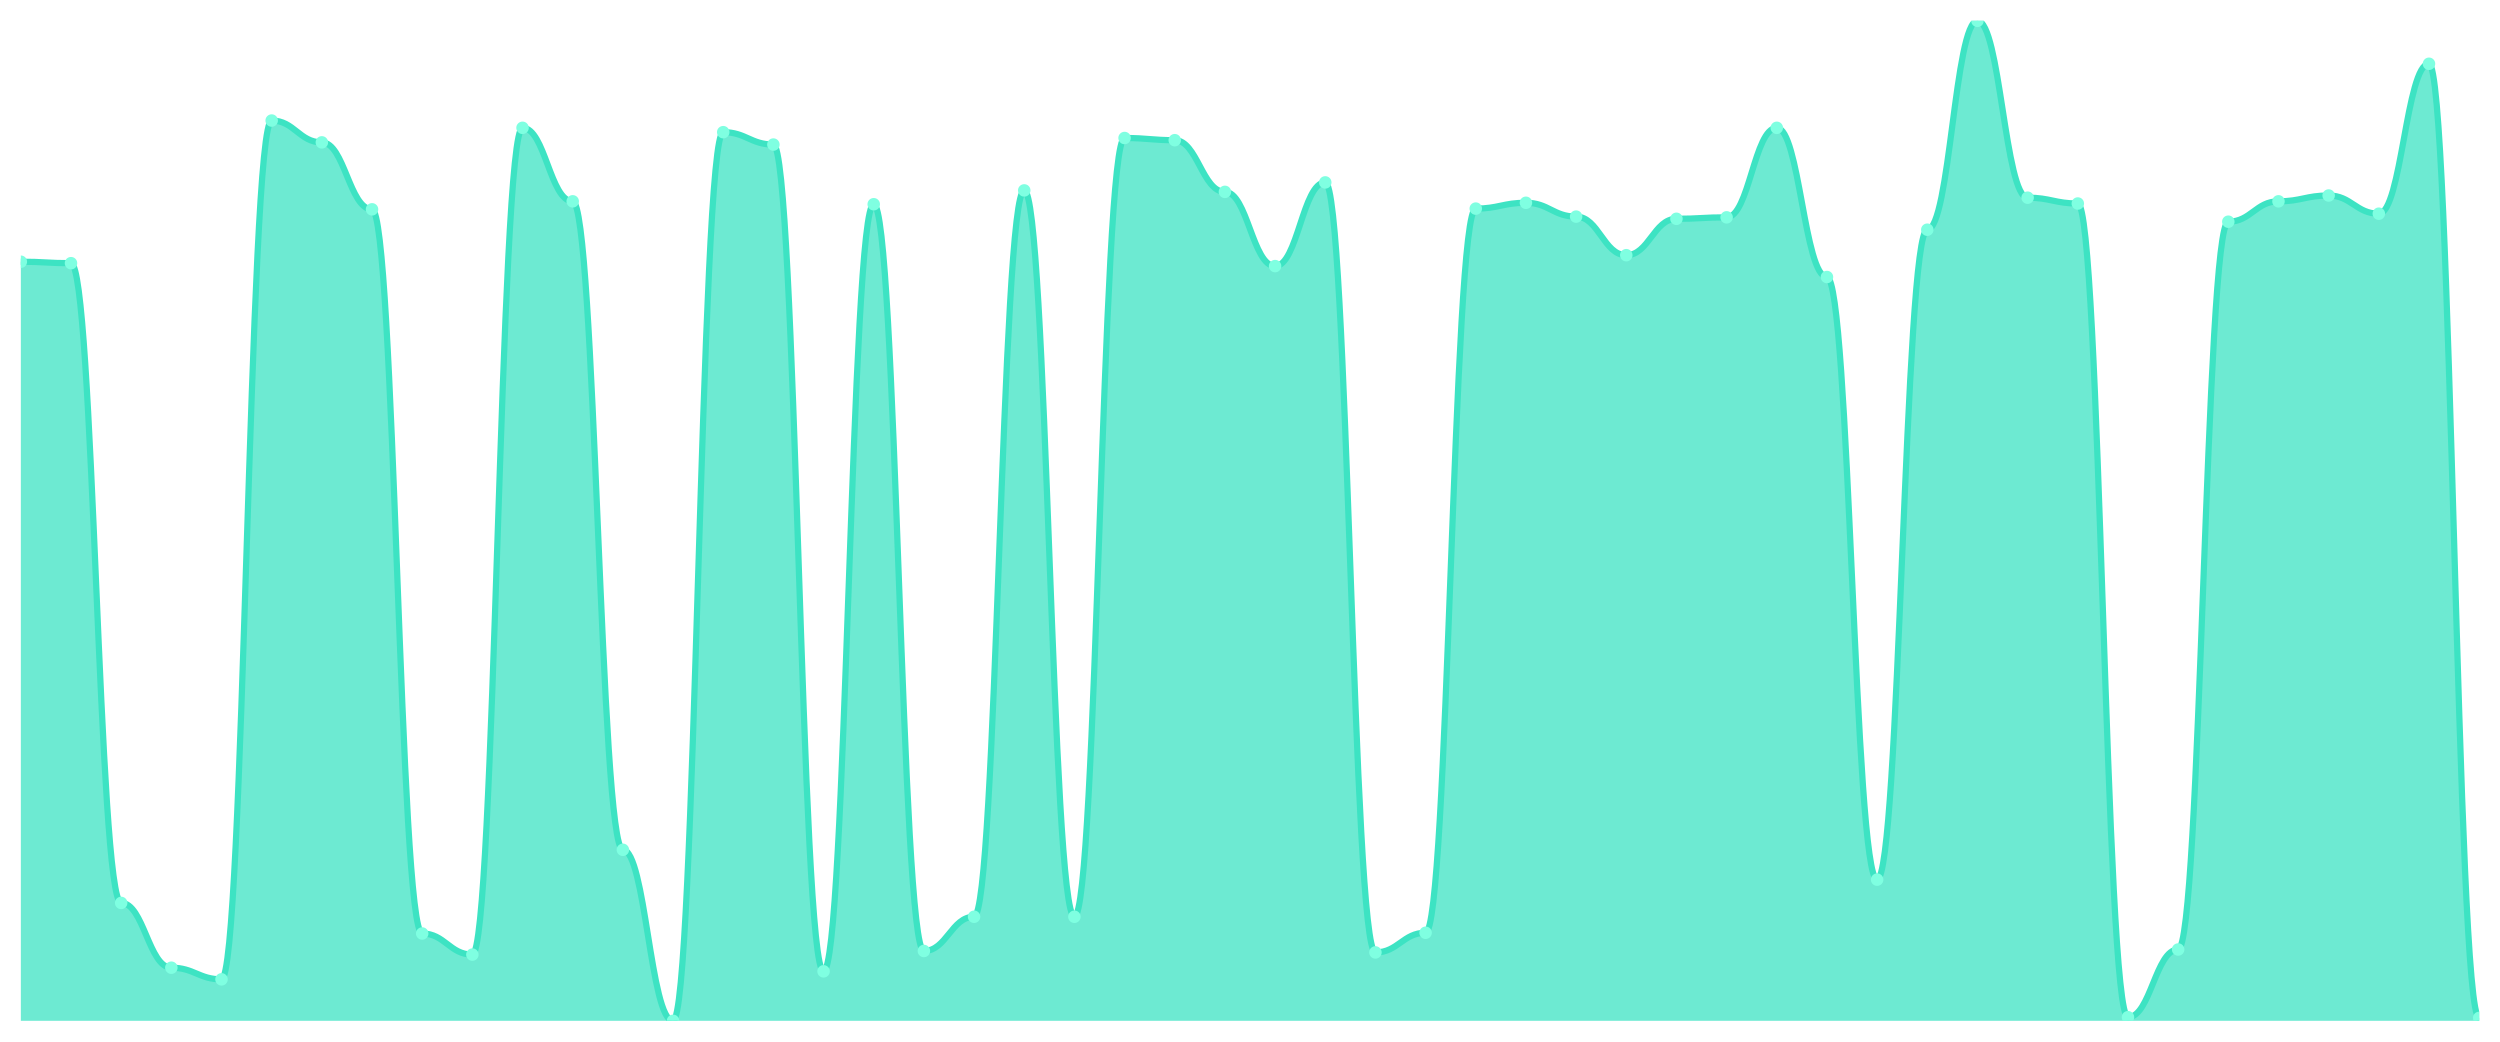
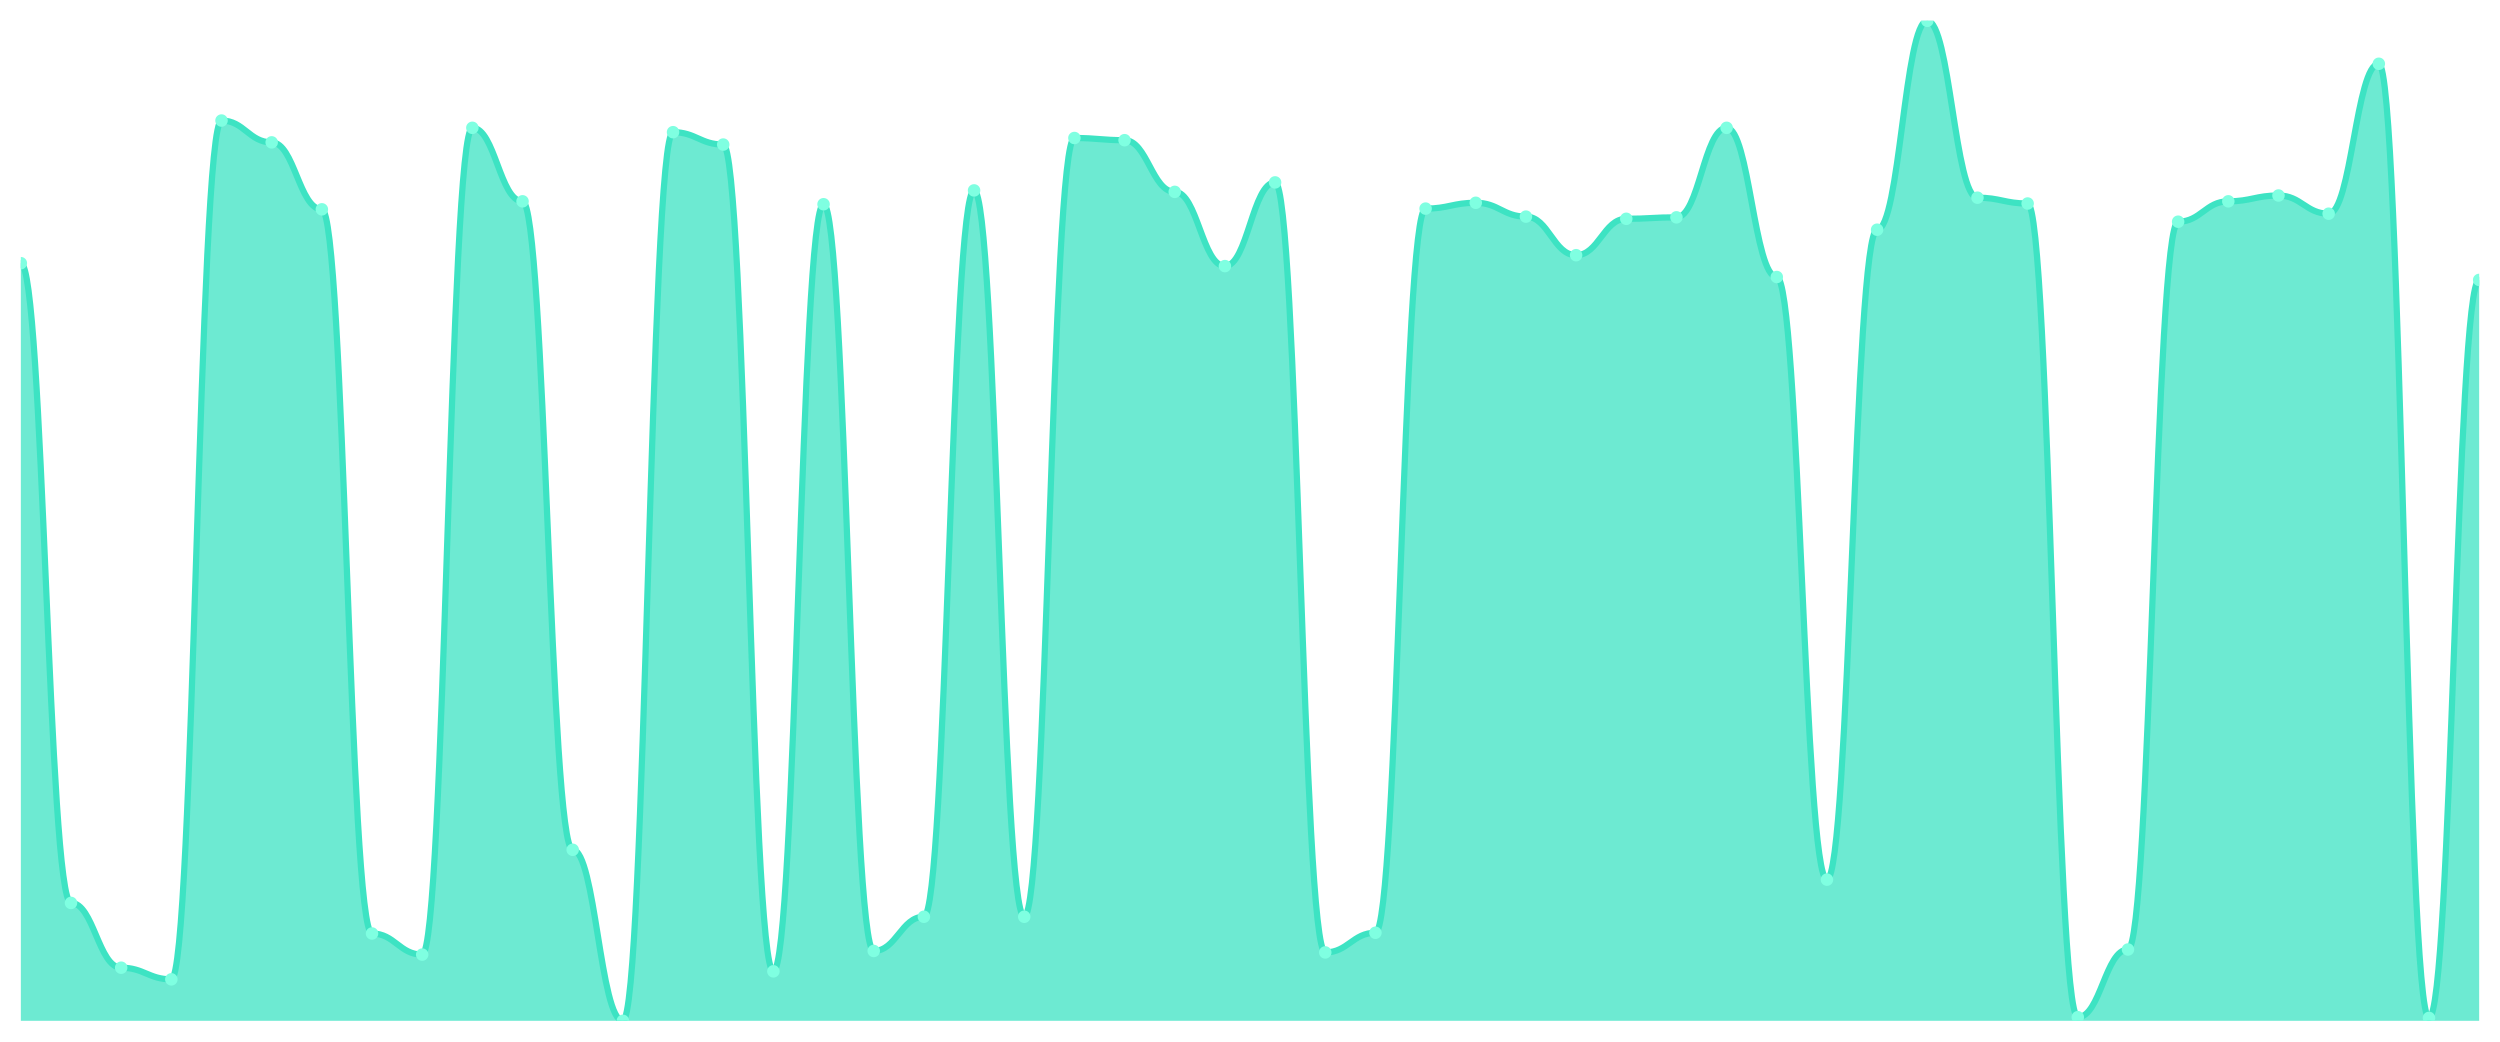
<svg xmlns="http://www.w3.org/2000/svg" viewBox="0 0 1200 500" width="1200" height="500">
  <defs>
    <clipPath id="c">
      <rect x="10" y="10" width="1180" height="480" />
    </clipPath>
  </defs>
  <rect width="1200" height="500" fill="none" />
  <g clip-path="url(#c)">
-     <path d="M 10,490 L 10,125.633 C 20.837,125.633 23.245,126.332 34.082,126.332 C 44.918,126.332 47.327,433.406 58.163,433.406 C 69,433.406 71.408,464.498 82.245,464.498 C 93.082,464.498 95.49,470.087 106.327,470.087 C 117.163,470.087 119.571,57.86 130.408,57.86 C 141.245,57.86 143.653,68.341 154.49,68.341 C 165.327,68.341 167.735,100.48 178.571,100.48 C 189.408,100.48 191.816,448.079 202.653,448.079 C 213.49,448.079 215.898,458.21 226.735,458.21 C 237.571,458.21 239.98,61.354 250.816,61.354 C 261.653,61.354 264.061,96.638 274.898,96.638 C 285.735,96.638 288.143,407.904 298.98,407.904 C 309.816,407.904 312.224,490 323.061,490 C 333.898,490 336.306,63.45 347.143,63.45 C 357.98,63.45 360.388,69.389 371.224,69.389 C 382.061,69.389 384.469,466.245 395.306,466.245 C 406.143,466.245 408.551,98.035 419.388,98.035 C 430.224,98.035 432.633,456.463 443.469,456.463 C 454.306,456.463 456.714,440.044 467.551,440.044 C 478.388,440.044 480.796,91.397 491.633,91.397 C 502.469,91.397 504.878,440.044 515.714,440.044 C 526.551,440.044 528.959,66.245 539.796,66.245 C 550.633,66.245 553.041,67.293 563.878,67.293 C 574.714,67.293 577.122,92.096 587.959,92.096 C 598.796,92.096 601.204,127.729 612.041,127.729 C 622.878,127.729 625.286,87.555 636.122,87.555 C 646.959,87.555 649.367,457.162 660.204,457.162 C 671.041,457.162 673.449,447.729 684.286,447.729 C 695.122,447.729 697.531,100.131 708.367,100.131 C 719.204,100.131 721.612,97.336 732.449,97.336 C 743.286,97.336 745.694,103.974 756.531,103.974 C 767.367,103.974 769.776,122.489 780.612,122.489 C 791.449,122.489 793.857,105.022 804.694,105.022 C 815.531,105.022 817.939,104.323 828.776,104.323 C 839.612,104.323 842.02,61.354 852.857,61.354 C 863.694,61.354 866.102,132.969 876.939,132.969 C 887.776,132.969 890.184,422.227 901.02,422.227 C 911.857,422.227 914.265,110.262 925.102,110.262 C 935.939,110.262 938.347,10 949.184,10 C 960.02,10 962.429,94.891 973.265,94.891 C 984.102,94.891 986.51,97.686 997.347,97.686 C 1008.184,97.686 1010.592,488.253 1021.429,488.253 C 1032.265,488.253 1034.673,455.764 1045.51,455.764 C 1056.347,455.764 1058.755,106.419 1069.592,106.419 C 1080.429,106.419 1082.837,96.638 1093.673,96.638 C 1104.51,96.638 1106.918,93.843 1117.755,93.843 C 1128.592,93.843 1131,102.576 1141.837,102.576 C 1152.673,102.576 1155.082,30.611 1165.918,30.611 C 1176.755,30.611 1179.163,488.603 1190,488.603 L 1190,490 Z" fill="rgba(61,227,195,0.75)" />
-     <path d="M 10,125.633 C 20.837,125.633 23.245,126.332 34.082,126.332 C 44.918,126.332 47.327,433.406 58.163,433.406 C 69,433.406 71.408,464.498 82.245,464.498 C 93.082,464.498 95.49,470.087 106.327,470.087 C 117.163,470.087 119.571,57.86 130.408,57.86 C 141.245,57.86 143.653,68.341 154.49,68.341 C 165.327,68.341 167.735,100.48 178.571,100.48 C 189.408,100.48 191.816,448.079 202.653,448.079 C 213.49,448.079 215.898,458.21 226.735,458.21 C 237.571,458.21 239.98,61.354 250.816,61.354 C 261.653,61.354 264.061,96.638 274.898,96.638 C 285.735,96.638 288.143,407.904 298.98,407.904 C 309.816,407.904 312.224,490 323.061,490 C 333.898,490 336.306,63.45 347.143,63.45 C 357.98,63.45 360.388,69.389 371.224,69.389 C 382.061,69.389 384.469,466.245 395.306,466.245 C 406.143,466.245 408.551,98.035 419.388,98.035 C 430.224,98.035 432.633,456.463 443.469,456.463 C 454.306,456.463 456.714,440.044 467.551,440.044 C 478.388,440.044 480.796,91.397 491.633,91.397 C 502.469,91.397 504.878,440.044 515.714,440.044 C 526.551,440.044 528.959,66.245 539.796,66.245 C 550.633,66.245 553.041,67.293 563.878,67.293 C 574.714,67.293 577.122,92.096 587.959,92.096 C 598.796,92.096 601.204,127.729 612.041,127.729 C 622.878,127.729 625.286,87.555 636.122,87.555 C 646.959,87.555 649.367,457.162 660.204,457.162 C 671.041,457.162 673.449,447.729 684.286,447.729 C 695.122,447.729 697.531,100.131 708.367,100.131 C 719.204,100.131 721.612,97.336 732.449,97.336 C 743.286,97.336 745.694,103.974 756.531,103.974 C 767.367,103.974 769.776,122.489 780.612,122.489 C 791.449,122.489 793.857,105.022 804.694,105.022 C 815.531,105.022 817.939,104.323 828.776,104.323 C 839.612,104.323 842.02,61.354 852.857,61.354 C 863.694,61.354 866.102,132.969 876.939,132.969 C 887.776,132.969 890.184,422.227 901.02,422.227 C 911.857,422.227 914.265,110.262 925.102,110.262 C 935.939,110.262 938.347,10 949.184,10 C 960.02,10 962.429,94.891 973.265,94.891 C 984.102,94.891 986.51,97.686 997.347,97.686 C 1008.184,97.686 1010.592,488.253 1021.429,488.253 C 1032.265,488.253 1034.673,455.764 1045.51,455.764 C 1056.347,455.764 1058.755,106.419 1069.592,106.419 C 1080.429,106.419 1082.837,96.638 1093.673,96.638 C 1104.51,96.638 1106.918,93.843 1117.755,93.843 C 1128.592,93.843 1131,102.576 1141.837,102.576 C 1152.673,102.576 1155.082,30.611 1165.918,30.611 C 1176.755,30.611 1179.163,488.603 1190,488.603" fill="none" stroke="#3de3c3" stroke-width="3" stroke-linecap="round" stroke-linejoin="round" />
-     <circle cx="10" cy="125.633" r="3" fill="#7fffe1" />
-     <circle cx="34.082" cy="126.332" r="3" fill="#7fffe1" />
-     <circle cx="58.163" cy="433.406" r="3" fill="#7fffe1" />
-     <circle cx="82.245" cy="464.498" r="3" fill="#7fffe1" />
-     <circle cx="106.327" cy="470.087" r="3" fill="#7fffe1" />
-     <circle cx="130.408" cy="57.86" r="3" fill="#7fffe1" />
-     <circle cx="154.49" cy="68.341" r="3" fill="#7fffe1" />
-     <circle cx="178.571" cy="100.48" r="3" fill="#7fffe1" />
-     <circle cx="202.653" cy="448.079" r="3" fill="#7fffe1" />
-     <circle cx="226.735" cy="458.21" r="3" fill="#7fffe1" />
-     <circle cx="250.816" cy="61.354" r="3" fill="#7fffe1" />
-     <circle cx="274.898" cy="96.638" r="3" fill="#7fffe1" />
-     <circle cx="298.98" cy="407.904" r="3" fill="#7fffe1" />
-     <circle cx="323.061" cy="490" r="3" fill="#7fffe1" />
-     <circle cx="347.143" cy="63.45" r="3" fill="#7fffe1" />
-     <circle cx="371.224" cy="69.389" r="3" fill="#7fffe1" />
-     <circle cx="395.306" cy="466.245" r="3" fill="#7fffe1" />
-     <circle cx="419.388" cy="98.035" r="3" fill="#7fffe1" />
-     <circle cx="443.469" cy="456.463" r="3" fill="#7fffe1" />
-     <circle cx="467.551" cy="440.044" r="3" fill="#7fffe1" />
-     <circle cx="491.633" cy="91.397" r="3" fill="#7fffe1" />
-     <circle cx="515.714" cy="440.044" r="3" fill="#7fffe1" />
-     <circle cx="539.796" cy="66.245" r="3" fill="#7fffe1" />
-     <circle cx="563.878" cy="67.293" r="3" fill="#7fffe1" />
-     <circle cx="587.959" cy="92.096" r="3" fill="#7fffe1" />
-     <circle cx="612.041" cy="127.729" r="3" fill="#7fffe1" />
-     <circle cx="636.122" cy="87.555" r="3" fill="#7fffe1" />
-     <circle cx="660.204" cy="457.162" r="3" fill="#7fffe1" />
-     <circle cx="684.286" cy="447.729" r="3" fill="#7fffe1" />
-     <circle cx="708.367" cy="100.131" r="3" fill="#7fffe1" />
-     <circle cx="732.449" cy="97.336" r="3" fill="#7fffe1" />
-     <circle cx="756.531" cy="103.974" r="3" fill="#7fffe1" />
-     <circle cx="780.612" cy="122.489" r="3" fill="#7fffe1" />
-     <circle cx="804.694" cy="105.022" r="3" fill="#7fffe1" />
-     <circle cx="828.776" cy="104.323" r="3" fill="#7fffe1" />
-     <circle cx="852.857" cy="61.354" r="3" fill="#7fffe1" />
-     <circle cx="876.939" cy="132.969" r="3" fill="#7fffe1" />
-     <circle cx="901.02" cy="422.227" r="3" fill="#7fffe1" />
-     <circle cx="925.102" cy="110.262" r="3" fill="#7fffe1" />
-     <circle cx="949.184" cy="10" r="3" fill="#7fffe1" />
-     <circle cx="973.265" cy="94.891" r="3" fill="#7fffe1" />
-     <circle cx="997.347" cy="97.686" r="3" fill="#7fffe1" />
-     <circle cx="1021.429" cy="488.253" r="3" fill="#7fffe1" />
-     <circle cx="1045.51" cy="455.764" r="3" fill="#7fffe1" />
-     <circle cx="1069.592" cy="106.419" r="3" fill="#7fffe1" />
-     <circle cx="1093.673" cy="96.638" r="3" fill="#7fffe1" />
-     <circle cx="1117.755" cy="93.843" r="3" fill="#7fffe1" />
-     <circle cx="1141.837" cy="102.576" r="3" fill="#7fffe1" />
-     <circle cx="1165.918" cy="30.611" r="3" fill="#7fffe1" />
-     <circle cx="1190" cy="488.603" r="3" fill="#7fffe1" />
+     <path d="M 10,490 L 10,126.332 C 20.837,126.332 23.245,433.406 34.082,433.406 C 44.918,433.406 47.327,464.498 58.163,464.498 C 69,464.498 71.408,470.087 82.245,470.087 C 93.082,470.087 95.49,57.86 106.327,57.86 C 117.163,57.86 119.571,68.341 130.408,68.341 C 141.245,68.341 143.653,100.48 154.49,100.48 C 165.327,100.48 167.735,448.079 178.571,448.079 C 189.408,448.079 191.816,458.21 202.653,458.21 C 213.49,458.21 215.898,61.354 226.735,61.354 C 237.571,61.354 239.98,96.638 250.816,96.638 C 261.653,96.638 264.061,407.904 274.898,407.904 C 285.735,407.904 288.143,490 298.98,490 C 309.816,490 312.224,63.45 323.061,63.45 C 333.898,63.45 336.306,69.389 347.143,69.389 C 357.98,69.389 360.388,466.245 371.224,466.245 C 382.061,466.245 384.469,98.035 395.306,98.035 C 406.143,98.035 408.551,456.463 419.388,456.463 C 430.224,456.463 432.633,440.044 443.469,440.044 C 454.306,440.044 456.714,91.397 467.551,91.397 C 478.388,91.397 480.796,440.044 491.633,440.044 C 502.469,440.044 504.878,66.245 515.714,66.245 C 526.551,66.245 528.959,67.293 539.796,67.293 C 550.633,67.293 553.041,92.096 563.878,92.096 C 574.714,92.096 577.122,127.729 587.959,127.729 C 598.796,127.729 601.204,87.555 612.041,87.555 C 622.878,87.555 625.286,457.162 636.122,457.162 C 646.959,457.162 649.367,447.729 660.204,447.729 C 671.041,447.729 673.449,100.131 684.286,100.131 C 695.122,100.131 697.531,97.336 708.367,97.336 C 719.204,97.336 721.612,103.974 732.449,103.974 C 743.286,103.974 745.694,122.489 756.531,122.489 C 767.367,122.489 769.776,105.022 780.612,105.022 C 791.449,105.022 793.857,104.323 804.694,104.323 C 815.531,104.323 817.939,61.354 828.776,61.354 C 839.612,61.354 842.02,132.969 852.857,132.969 C 863.694,132.969 866.102,422.227 876.939,422.227 C 887.776,422.227 890.184,110.262 901.02,110.262 C 911.857,110.262 914.265,10 925.102,10 C 935.939,10 938.347,94.891 949.184,94.891 C 960.02,94.891 962.429,97.686 973.265,97.686 C 984.102,97.686 986.51,488.253 997.347,488.253 C 1008.184,488.253 1010.592,455.764 1021.429,455.764 C 1032.265,455.764 1034.673,106.419 1045.51,106.419 C 1056.347,106.419 1058.755,96.638 1069.592,96.638 C 1080.429,96.638 1082.837,93.843 1093.673,93.843 C 1104.51,93.843 1106.918,102.576 1117.755,102.576 C 1128.592,102.576 1131,30.611 1141.837,30.611 C 1152.673,30.611 1155.082,488.603 1165.918,488.603 C 1176.755,488.603 1179.163,134.367 1190,134.367 L 1190,490 Z" fill="rgba(61,227,195,0.75)" />
+     <path d="M 10,126.332 C 20.837,126.332 23.245,433.406 34.082,433.406 C 44.918,433.406 47.327,464.498 58.163,464.498 C 69,464.498 71.408,470.087 82.245,470.087 C 93.082,470.087 95.49,57.86 106.327,57.86 C 117.163,57.86 119.571,68.341 130.408,68.341 C 141.245,68.341 143.653,100.48 154.49,100.48 C 165.327,100.48 167.735,448.079 178.571,448.079 C 189.408,448.079 191.816,458.21 202.653,458.21 C 213.49,458.21 215.898,61.354 226.735,61.354 C 237.571,61.354 239.98,96.638 250.816,96.638 C 261.653,96.638 264.061,407.904 274.898,407.904 C 285.735,407.904 288.143,490 298.98,490 C 309.816,490 312.224,63.45 323.061,63.45 C 333.898,63.45 336.306,69.389 347.143,69.389 C 357.98,69.389 360.388,466.245 371.224,466.245 C 382.061,466.245 384.469,98.035 395.306,98.035 C 406.143,98.035 408.551,456.463 419.388,456.463 C 430.224,456.463 432.633,440.044 443.469,440.044 C 454.306,440.044 456.714,91.397 467.551,91.397 C 478.388,91.397 480.796,440.044 491.633,440.044 C 502.469,440.044 504.878,66.245 515.714,66.245 C 526.551,66.245 528.959,67.293 539.796,67.293 C 550.633,67.293 553.041,92.096 563.878,92.096 C 574.714,92.096 577.122,127.729 587.959,127.729 C 598.796,127.729 601.204,87.555 612.041,87.555 C 622.878,87.555 625.286,457.162 636.122,457.162 C 646.959,457.162 649.367,447.729 660.204,447.729 C 671.041,447.729 673.449,100.131 684.286,100.131 C 695.122,100.131 697.531,97.336 708.367,97.336 C 719.204,97.336 721.612,103.974 732.449,103.974 C 743.286,103.974 745.694,122.489 756.531,122.489 C 767.367,122.489 769.776,105.022 780.612,105.022 C 791.449,105.022 793.857,104.323 804.694,104.323 C 815.531,104.323 817.939,61.354 828.776,61.354 C 839.612,61.354 842.02,132.969 852.857,132.969 C 863.694,132.969 866.102,422.227 876.939,422.227 C 887.776,422.227 890.184,110.262 901.02,110.262 C 911.857,110.262 914.265,10 925.102,10 C 935.939,10 938.347,94.891 949.184,94.891 C 960.02,94.891 962.429,97.686 973.265,97.686 C 984.102,97.686 986.51,488.253 997.347,488.253 C 1008.184,488.253 1010.592,455.764 1021.429,455.764 C 1032.265,455.764 1034.673,106.419 1045.51,106.419 C 1056.347,106.419 1058.755,96.638 1069.592,96.638 C 1080.429,96.638 1082.837,93.843 1093.673,93.843 C 1104.51,93.843 1106.918,102.576 1117.755,102.576 C 1128.592,102.576 1131,30.611 1141.837,30.611 C 1152.673,30.611 1155.082,488.603 1165.918,488.603 C 1176.755,488.603 1179.163,134.367 1190,134.367" fill="none" stroke="#3de3c3" stroke-width="3" stroke-linecap="round" stroke-linejoin="round" />
+     <circle cx="10" cy="126.332" r="3" fill="#7fffe1" />
+     <circle cx="34.082" cy="433.406" r="3" fill="#7fffe1" />
+     <circle cx="58.163" cy="464.498" r="3" fill="#7fffe1" />
+     <circle cx="82.245" cy="470.087" r="3" fill="#7fffe1" />
+     <circle cx="106.327" cy="57.86" r="3" fill="#7fffe1" />
+     <circle cx="130.408" cy="68.341" r="3" fill="#7fffe1" />
+     <circle cx="154.49" cy="100.48" r="3" fill="#7fffe1" />
+     <circle cx="178.571" cy="448.079" r="3" fill="#7fffe1" />
+     <circle cx="202.653" cy="458.21" r="3" fill="#7fffe1" />
+     <circle cx="226.735" cy="61.354" r="3" fill="#7fffe1" />
+     <circle cx="250.816" cy="96.638" r="3" fill="#7fffe1" />
+     <circle cx="274.898" cy="407.904" r="3" fill="#7fffe1" />
+     <circle cx="298.98" cy="490" r="3" fill="#7fffe1" />
+     <circle cx="323.061" cy="63.45" r="3" fill="#7fffe1" />
+     <circle cx="347.143" cy="69.389" r="3" fill="#7fffe1" />
+     <circle cx="371.224" cy="466.245" r="3" fill="#7fffe1" />
+     <circle cx="395.306" cy="98.035" r="3" fill="#7fffe1" />
+     <circle cx="419.388" cy="456.463" r="3" fill="#7fffe1" />
+     <circle cx="443.469" cy="440.044" r="3" fill="#7fffe1" />
+     <circle cx="467.551" cy="91.397" r="3" fill="#7fffe1" />
+     <circle cx="491.633" cy="440.044" r="3" fill="#7fffe1" />
+     <circle cx="515.714" cy="66.245" r="3" fill="#7fffe1" />
+     <circle cx="539.796" cy="67.293" r="3" fill="#7fffe1" />
+     <circle cx="563.878" cy="92.096" r="3" fill="#7fffe1" />
+     <circle cx="587.959" cy="127.729" r="3" fill="#7fffe1" />
+     <circle cx="612.041" cy="87.555" r="3" fill="#7fffe1" />
+     <circle cx="636.122" cy="457.162" r="3" fill="#7fffe1" />
+     <circle cx="660.204" cy="447.729" r="3" fill="#7fffe1" />
+     <circle cx="684.286" cy="100.131" r="3" fill="#7fffe1" />
+     <circle cx="708.367" cy="97.336" r="3" fill="#7fffe1" />
+     <circle cx="732.449" cy="103.974" r="3" fill="#7fffe1" />
+     <circle cx="756.531" cy="122.489" r="3" fill="#7fffe1" />
+     <circle cx="780.612" cy="105.022" r="3" fill="#7fffe1" />
+     <circle cx="804.694" cy="104.323" r="3" fill="#7fffe1" />
+     <circle cx="828.776" cy="61.354" r="3" fill="#7fffe1" />
+     <circle cx="852.857" cy="132.969" r="3" fill="#7fffe1" />
+     <circle cx="876.939" cy="422.227" r="3" fill="#7fffe1" />
+     <circle cx="901.02" cy="110.262" r="3" fill="#7fffe1" />
+     <circle cx="925.102" cy="10" r="3" fill="#7fffe1" />
+     <circle cx="949.184" cy="94.891" r="3" fill="#7fffe1" />
+     <circle cx="973.265" cy="97.686" r="3" fill="#7fffe1" />
+     <circle cx="997.347" cy="488.253" r="3" fill="#7fffe1" />
+     <circle cx="1021.429" cy="455.764" r="3" fill="#7fffe1" />
+     <circle cx="1045.51" cy="106.419" r="3" fill="#7fffe1" />
+     <circle cx="1069.592" cy="96.638" r="3" fill="#7fffe1" />
+     <circle cx="1093.673" cy="93.843" r="3" fill="#7fffe1" />
+     <circle cx="1117.755" cy="102.576" r="3" fill="#7fffe1" />
+     <circle cx="1141.837" cy="30.611" r="3" fill="#7fffe1" />
+     <circle cx="1165.918" cy="488.603" r="3" fill="#7fffe1" />
+     <circle cx="1190" cy="134.367" r="3" fill="#7fffe1" />
  </g>
</svg>
